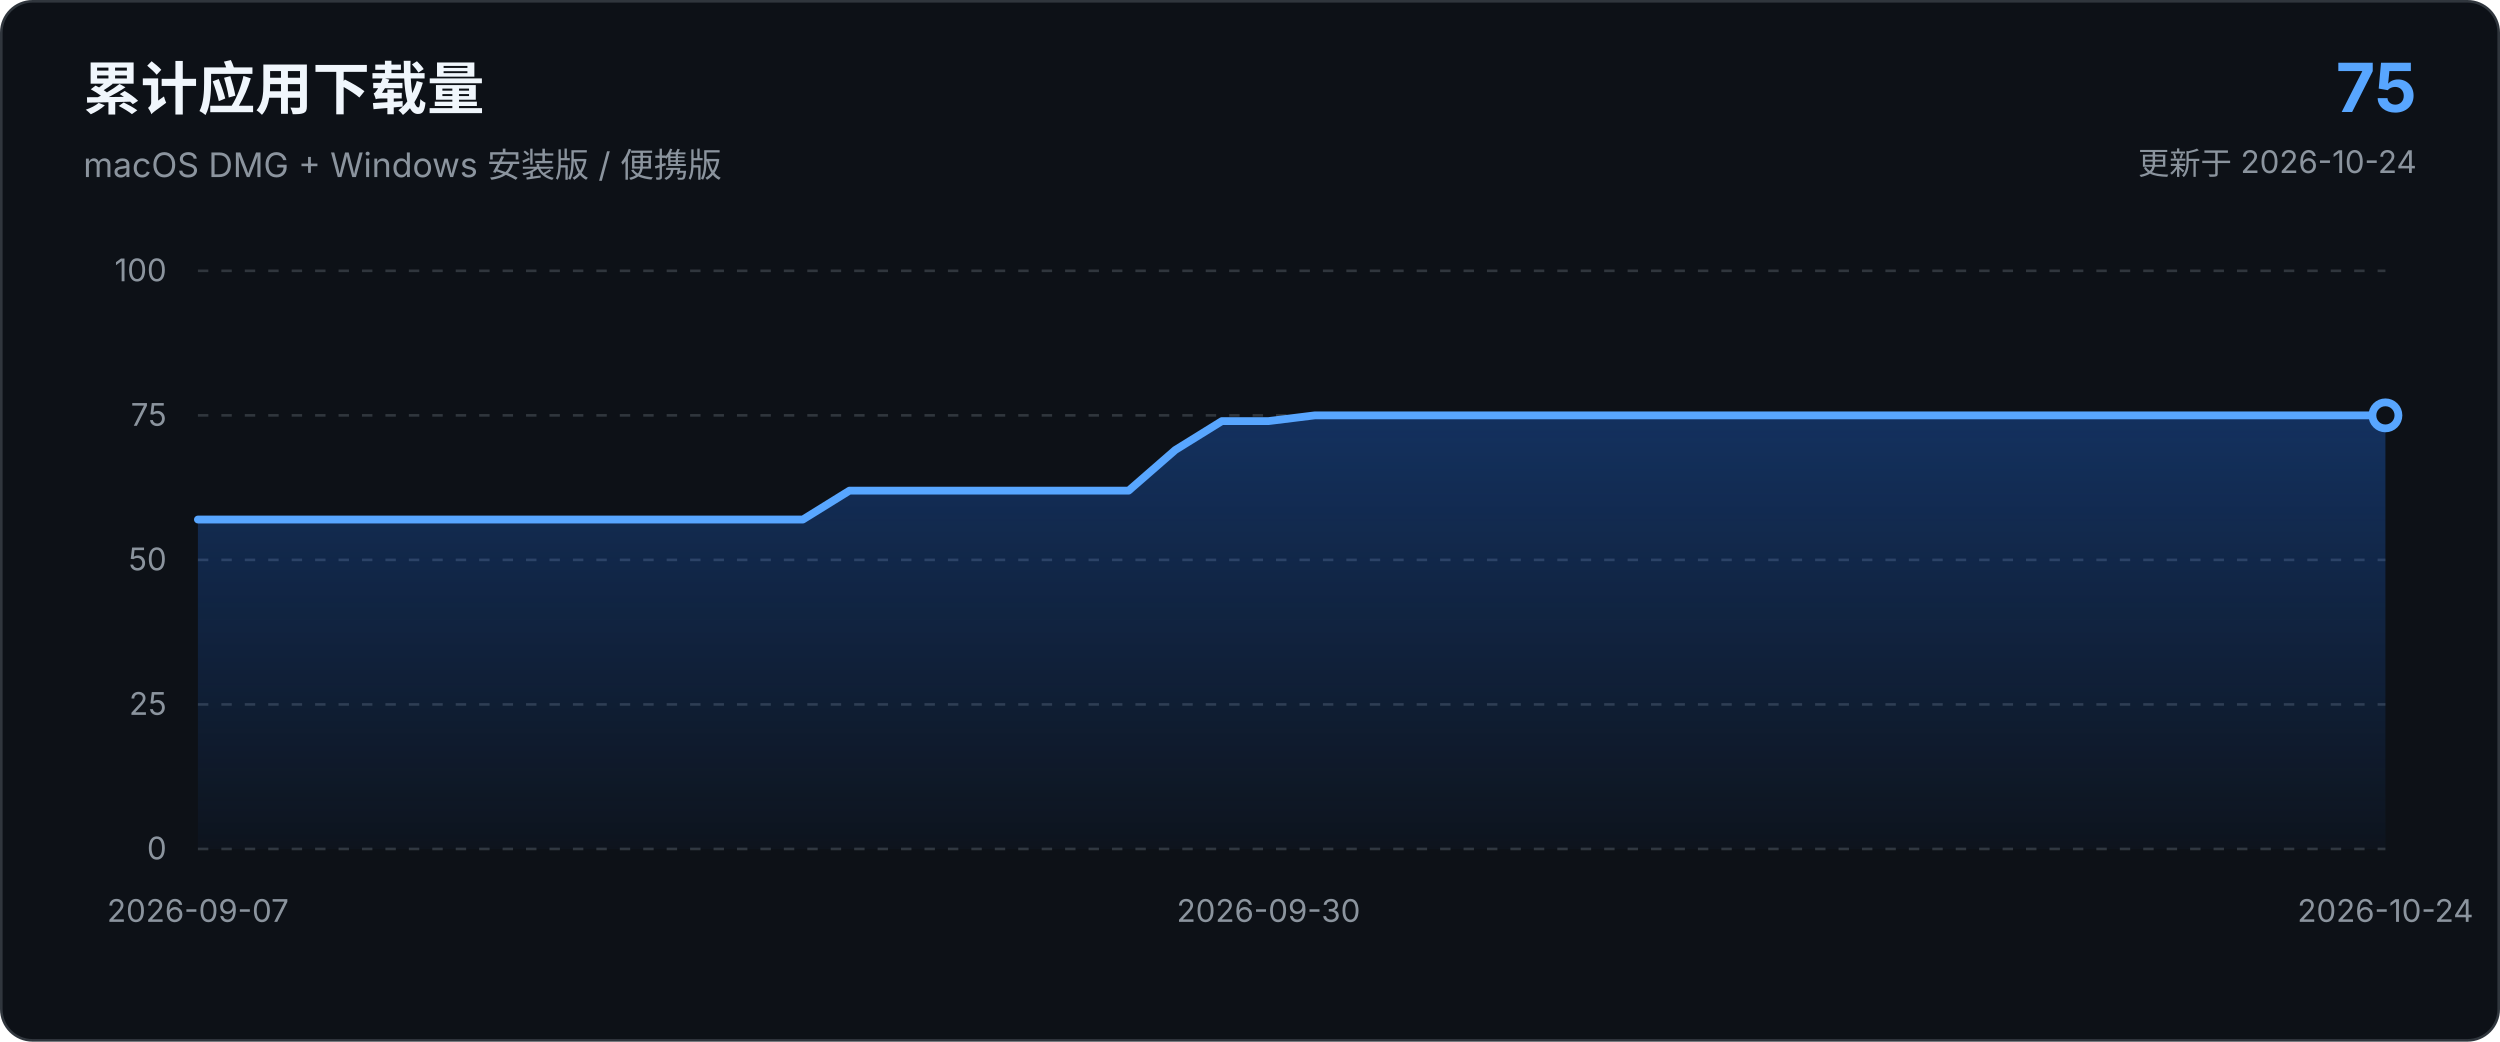
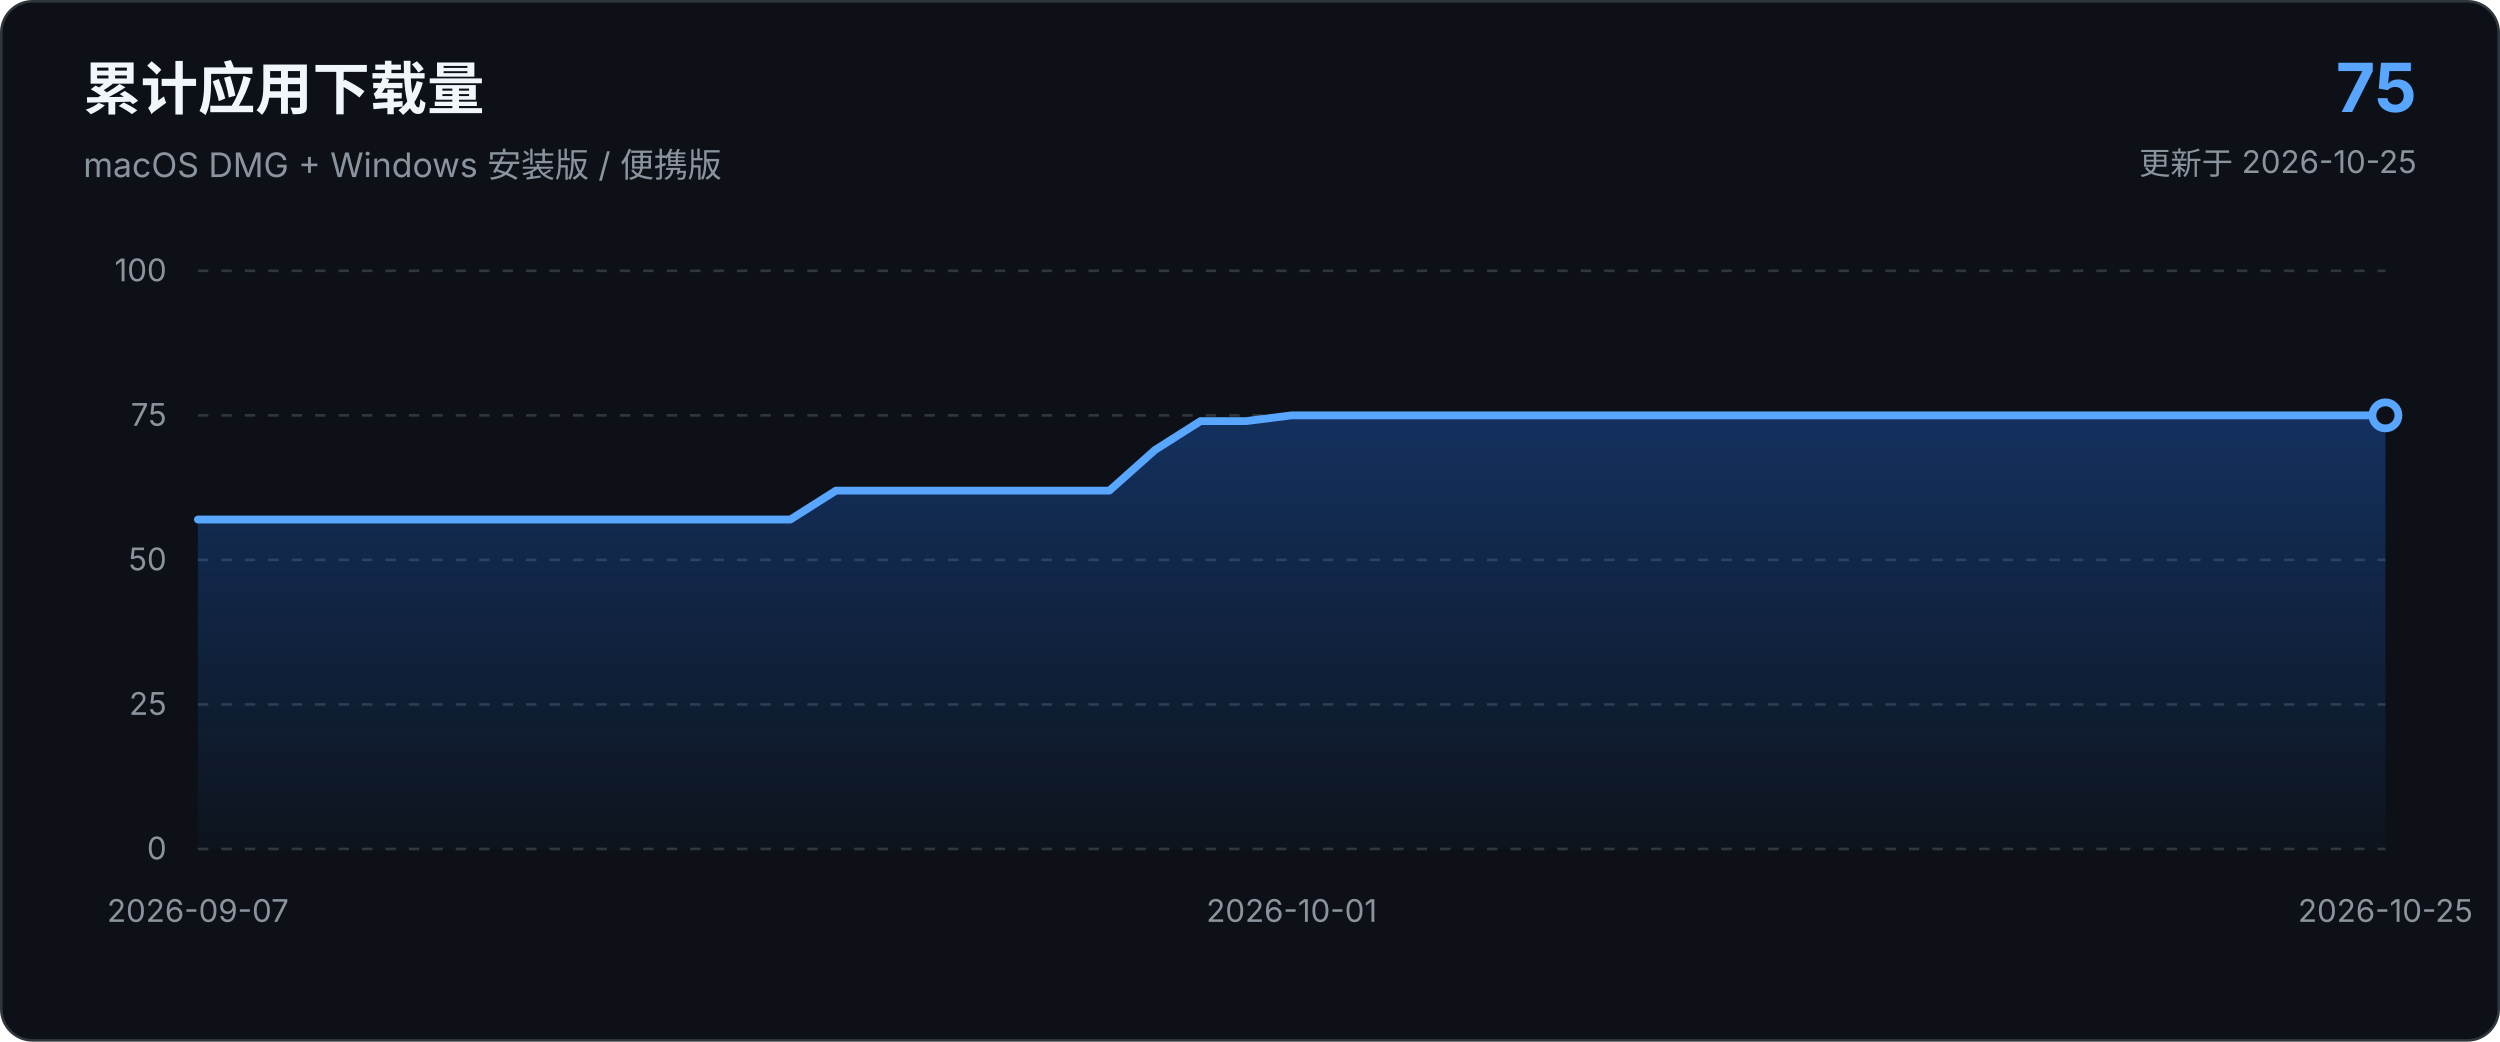
<svg xmlns="http://www.w3.org/2000/svg" viewBox="0 0 960 400" role="img" aria-labelledby="chart-title chart-description">
  <defs>
    <linearGradient id="area-gradient" x1="0" x2="0" y1="0" y2="1">
      <stop offset="0%" stop-color="#1f6feb" stop-opacity="0.34" />
      <stop offset="100%" stop-color="#1f6feb" stop-opacity="0.03" />
    </linearGradient>
  </defs>
  <style>
    text { font-family: -apple-system, BlinkMacSystemFont, "Segoe UI", sans-serif; }
    .axis { fill: #8b949e; font-size: 12px; }
    .grid { stroke: #30363d; stroke-width: 1; stroke-dasharray: 4 5; }
  </style>
  <rect x="0.5" y="0.5" width="959" height="399" rx="12" fill="#0d1117" stroke="#30363d" />
  <text x="32" y="42" fill="#f0f6fc" font-size="22" font-weight="650">累计应用下载量</text>
  <text x="32" y="68" fill="#8b949e" font-size="13">macOS DMG + Windows 安装版 / 便携版</text>
  <text x="928" y="43" text-anchor="end" fill="#58a6ff" font-size="26" font-weight="700">75</text>
-   <text x="928" y="67" text-anchor="end" fill="#8b949e" font-size="12">更新于 2026-10-24</text>
+   <text x="928" y="67" text-anchor="end" fill="#8b949e" font-size="12">更新于 2026-10-25</text>
  <line x1="76.0" y1="326.0" x2="916.0" y2="326.0" class="grid" />
  <text x="64.0" y="330.0" text-anchor="end" class="axis">0</text>
  <line x1="76.0" y1="270.5" x2="916.0" y2="270.5" class="grid" />
  <text x="64.0" y="274.5" text-anchor="end" class="axis">25</text>
  <line x1="76.0" y1="215.0" x2="916.0" y2="215.0" class="grid" />
  <text x="64.0" y="219.0" text-anchor="end" class="axis">50</text>
  <line x1="76.0" y1="159.5" x2="916.0" y2="159.5" class="grid" />
  <text x="64.0" y="163.5" text-anchor="end" class="axis">75</text>
  <line x1="76.0" y1="104.0" x2="916.0" y2="104.0" class="grid" />
  <text x="64.0" y="108.0" text-anchor="end" class="axis">100</text>
-   <path d="M 76.0 326.0 L 76.0 199.5 L 93.9 199.5 L 111.7 199.5 L 129.6 199.5 L 147.5 199.5 L 165.4 199.5 L 183.2 199.5 L 201.1 199.5 L 219.0 199.5 L 236.9 199.5 L 254.7 199.5 L 272.6 199.5 L 290.5 199.5 L 308.3 199.5 L 326.2 188.4 L 344.1 188.4 L 362.0 188.4 L 379.8 188.4 L 397.7 188.4 L 415.6 188.4 L 433.4 188.4 L 451.3 172.8 L 469.2 161.7 L 487.1 161.7 L 504.9 159.5 L 522.8 159.5 L 540.7 159.5 L 558.6 159.5 L 576.4 159.5 L 594.3 159.5 L 612.2 159.5 L 630.0 159.5 L 647.9 159.5 L 665.8 159.5 L 683.7 159.5 L 701.5 159.5 L 719.4 159.5 L 737.3 159.5 L 755.1 159.5 L 773.0 159.5 L 790.9 159.5 L 808.8 159.5 L 826.6 159.5 L 844.5 159.5 L 862.4 159.5 L 880.3 159.5 L 898.1 159.5 L 916.0 159.5 L 916.0 326.0 Z" fill="url(#area-gradient)" />
-   <path d="M 76.0 199.5 L 93.9 199.5 L 111.7 199.5 L 129.6 199.5 L 147.5 199.5 L 165.4 199.5 L 183.2 199.5 L 201.1 199.5 L 219.0 199.5 L 236.9 199.5 L 254.7 199.5 L 272.6 199.5 L 290.5 199.5 L 308.3 199.5 L 326.2 188.4 L 344.1 188.4 L 362.0 188.4 L 379.8 188.4 L 397.7 188.4 L 415.6 188.4 L 433.4 188.4 L 451.3 172.8 L 469.2 161.7 L 487.1 161.7 L 504.9 159.5 L 522.8 159.5 L 540.7 159.5 L 558.6 159.5 L 576.4 159.5 L 594.3 159.5 L 612.2 159.5 L 630.0 159.5 L 647.9 159.5 L 665.8 159.5 L 683.7 159.5 L 701.5 159.5 L 719.4 159.5 L 737.3 159.5 L 755.1 159.5 L 773.0 159.5 L 790.9 159.5 L 808.8 159.5 L 826.6 159.5 L 844.5 159.5 L 862.4 159.5 L 880.3 159.5 L 898.1 159.5 L 916.0 159.5" fill="none" stroke="#58a6ff" stroke-width="3" stroke-linecap="round" stroke-linejoin="round" />
+   <path d="M 76.0 326.0 L 76.0 199.5 L 93.5 199.5 L 111.0 199.5 L 128.5 199.5 L 146.0 199.5 L 163.5 199.5 L 181.0 199.5 L 198.5 199.5 L 216.0 199.5 L 233.5 199.5 L 251.0 199.5 L 268.5 199.5 L 286.0 199.5 L 303.5 199.5 L 321.0 188.4 L 338.5 188.4 L 356.0 188.4 L 373.5 188.4 L 391.0 188.4 L 408.5 188.4 L 426.0 188.4 L 443.5 172.8 L 461.0 161.7 L 478.5 161.7 L 496.0 159.5 L 513.5 159.5 L 531.0 159.5 L 548.5 159.5 L 566.0 159.5 L 583.5 159.5 L 601.0 159.5 L 618.5 159.5 L 636.0 159.5 L 653.5 159.5 L 671.0 159.5 L 688.5 159.5 L 706.0 159.5 L 723.5 159.5 L 741.0 159.5 L 758.5 159.5 L 776.0 159.5 L 793.5 159.5 L 811.0 159.5 L 828.5 159.5 L 846.0 159.5 L 863.5 159.5 L 881.0 159.5 L 898.5 159.5 L 916.0 159.5 L 916.0 326.0 Z" fill="url(#area-gradient)" />
+   <path d="M 76.0 199.5 L 93.5 199.5 L 111.0 199.5 L 128.5 199.5 L 146.0 199.5 L 163.5 199.5 L 181.0 199.5 L 198.5 199.5 L 216.0 199.5 L 233.5 199.5 L 251.0 199.5 L 268.5 199.5 L 286.0 199.5 L 303.5 199.5 L 321.0 188.4 L 338.5 188.4 L 356.0 188.4 L 373.5 188.4 L 391.0 188.4 L 408.5 188.4 L 426.0 188.4 L 443.5 172.8 L 461.0 161.7 L 478.5 161.7 L 496.0 159.5 L 513.5 159.5 L 531.0 159.5 L 548.5 159.5 L 566.0 159.5 L 583.5 159.5 L 601.0 159.5 L 618.5 159.5 L 636.0 159.5 L 653.5 159.5 L 671.0 159.5 L 688.5 159.5 L 706.0 159.5 L 723.5 159.5 L 741.0 159.5 L 758.5 159.5 L 776.0 159.5 L 793.5 159.5 L 811.0 159.5 L 828.5 159.5 L 846.0 159.5 L 863.5 159.5 L 881.0 159.5 L 898.5 159.5 L 916.0 159.5" fill="none" stroke="#58a6ff" stroke-width="3" stroke-linecap="round" stroke-linejoin="round" />
  <circle cx="916.0" cy="159.5" r="5" fill="#0d1117" stroke="#58a6ff" stroke-width="3" />
  <text x="76.0" y="354.0" text-anchor="middle" class="axis">2026-09-07</text>
-   <text x="487.1" y="354.0" text-anchor="middle" class="axis">2026-09-30</text>
-   <text x="916.0" y="354.0" text-anchor="middle" class="axis">2026-10-24</text>
+   <text x="496.0" y="354.0" text-anchor="middle" class="axis">2026-10-01</text>
+   <text x="916.0" y="354.0" text-anchor="middle" class="axis">2026-10-25</text>
</svg>
